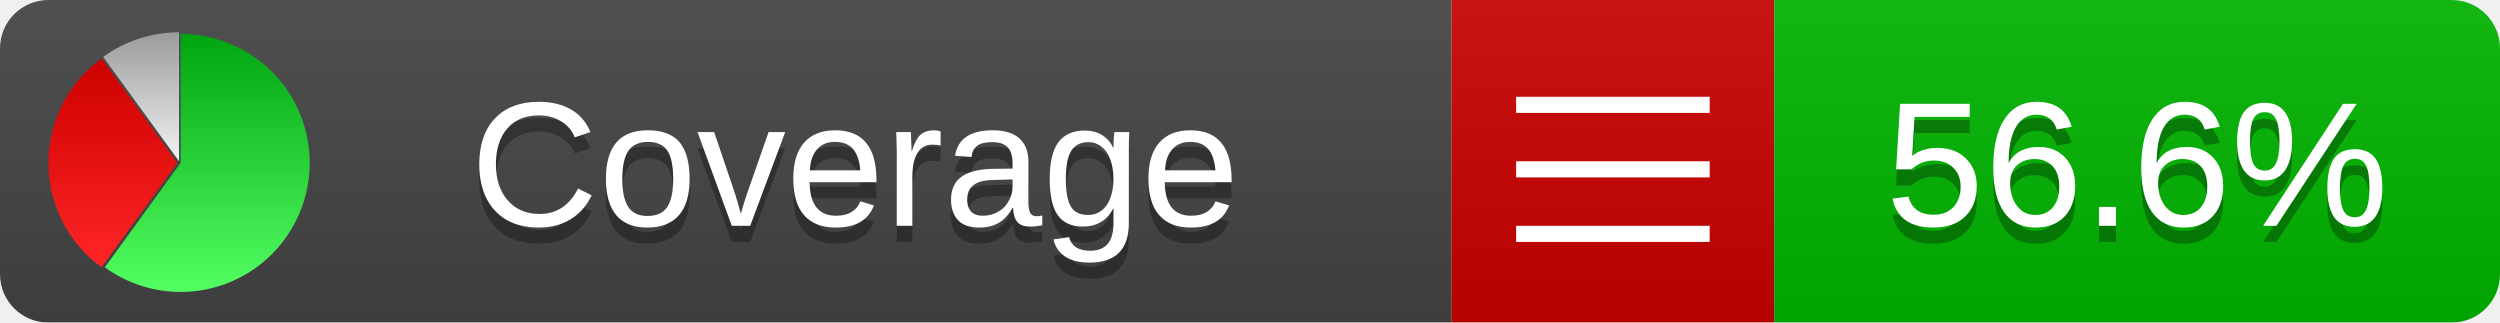
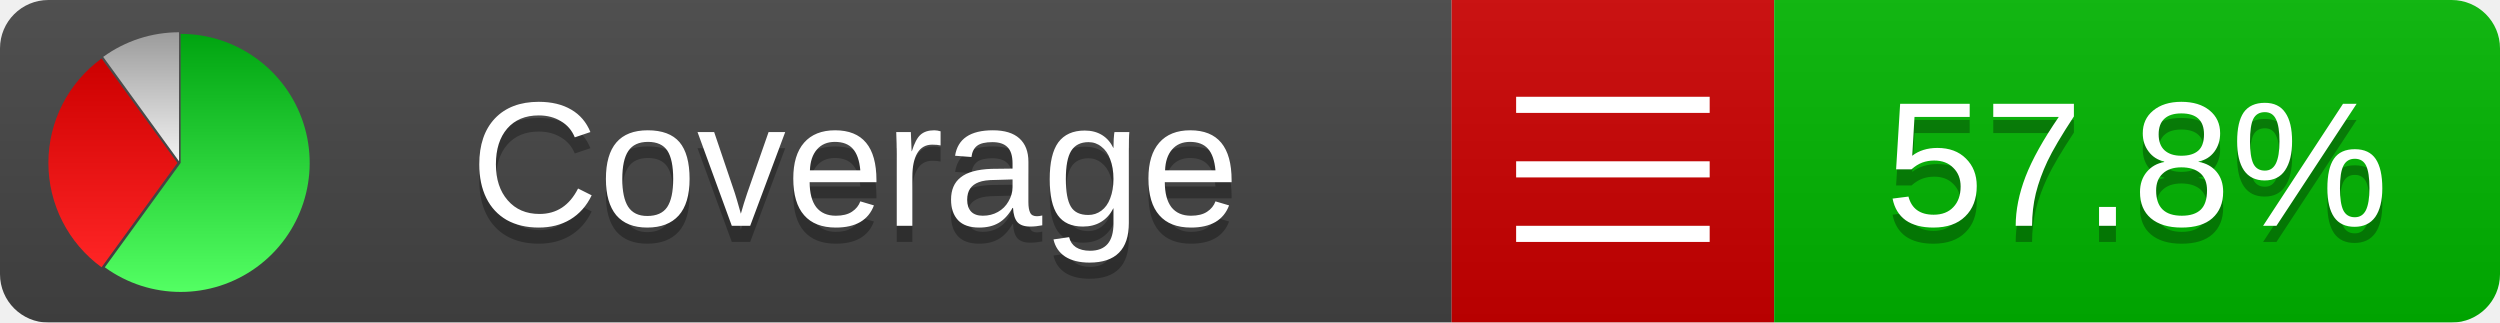
<svg xmlns="http://www.w3.org/2000/svg" xmlns:xlink="http://www.w3.org/1999/xlink" width="155" height="20">
  <style type="text/css">
          
            @keyframes fadeout {
              0 % { visibility: visible; opacity: 1; }
              40% { visibility: visible; opacity: 1; }
              50% { visibility: hidden; opacity: 0; }
              90% { visibility: hidden; opacity: 0; }
              100% { visibility: visible; opacity: 1; }
            }
            @keyframes fadein {
              0% { visibility: hidden; opacity: 0; }
              40% { visibility: hidden; opacity: 0; }
              50% { visibility: visible; opacity: 1; }
              90% { visibility: visible; opacity: 1; }
              100% { visibility: hidden; opacity: 0; }
            }
            .linecoverage {
                animation-duration: 10s;
                animation-name: fadeout;
                animation-iteration-count: infinite;
            }
            .branchcoverage {
                animation-duration: 10s;
                animation-name: fadein;
                animation-iteration-count: infinite;
            }
          
    </style>
  <defs>
    <linearGradient id="gradient" x2="0" y2="100%">
      <stop offset="0" stop-color="#bbb" stop-opacity=".1" />
      <stop offset="1" stop-opacity=".1" />
    </linearGradient>
    <linearGradient id="green" x2="0" y2="100%">
      <stop offset="0" stop-color="#00A410" />
      <stop offset="1" stop-color="#53FF63" />
    </linearGradient>
    <linearGradient id="red" x2="0" y2="100%">
      <stop offset="0" stop-color="#C00" />
      <stop offset="1" stop-color="#FF2525" />
    </linearGradient>
    <linearGradient id="gray" x2="0" y2="100%">
      <stop offset="0" stop-color="#9B9B9B" />
      <stop offset="1" stop-color="#F3F3F3" />
    </linearGradient>
    <mask id="mask">
      <rect width="155" height="20" rx="3" fill="#fff" />
    </mask>
    <g id="icon">
      <path style="fill:url(#green);" d="M205,202.5 l0,-200 a200,200 0 1,1 -117.558,361.803 z" />
      <path style="fill:url(#red);" d="M200,202.5 l-117.558,161.803 a200,200 0 0,1 0,-323.607 z" />
      <path style="fill:url(#gray);" d="M202.5,200 l-117.558,-161.803 a200,200 0 0,1 117.558,-38.196 z" />
    </g>
  </defs>
  <g mask="url(#mask)">
    <rect x="0" y="0" width="90" height="20" fill="#444" />
    <rect x="90" y="0" width="20" height="20" fill="#c00" />
    <rect x="110" y="0" width="45" height="20" fill="#00B600" />
    <rect x="0" y="0" width="155" height="20" fill="url(#gradient)" />
  </g>
  <g>
    <path class="" stroke="#fff" d="M94 6.5 h12 M94 10.5 h12 M94 14.5 h12" />
  </g>
  <g fill="#fff" text-anchor="middle" font-family="Verdana,Arial,Geneva,sans-serif" font-size="11">
    <a xlink:href="https://github.com/danielpalme/ReportGenerator" target="_top">
      <use xlink:href="#icon" transform="translate(3,2) scale(.04)" />
    </a>
    <text x="53" y="15" fill="#010101" fill-opacity=".3">Coverage</text>
    <text x="53" y="14" fill="#fff">Coverage</text>
-     <text class="" x="132.5" y="15" fill="#010101" fill-opacity=".3">56.6%</text>
-     <text class="" x="132.5" y="14">56.6%</text>
+     <text class="" x="132.5" y="15" fill="#010101" fill-opacity=".3">57.8%</text>
+     <text class="" x="132.5" y="14">57.8%</text>
  </g>
  <g>
    <rect class="" x="90" y="0" width="65" height="20" fill-opacity="0" />
  </g>
</svg>
